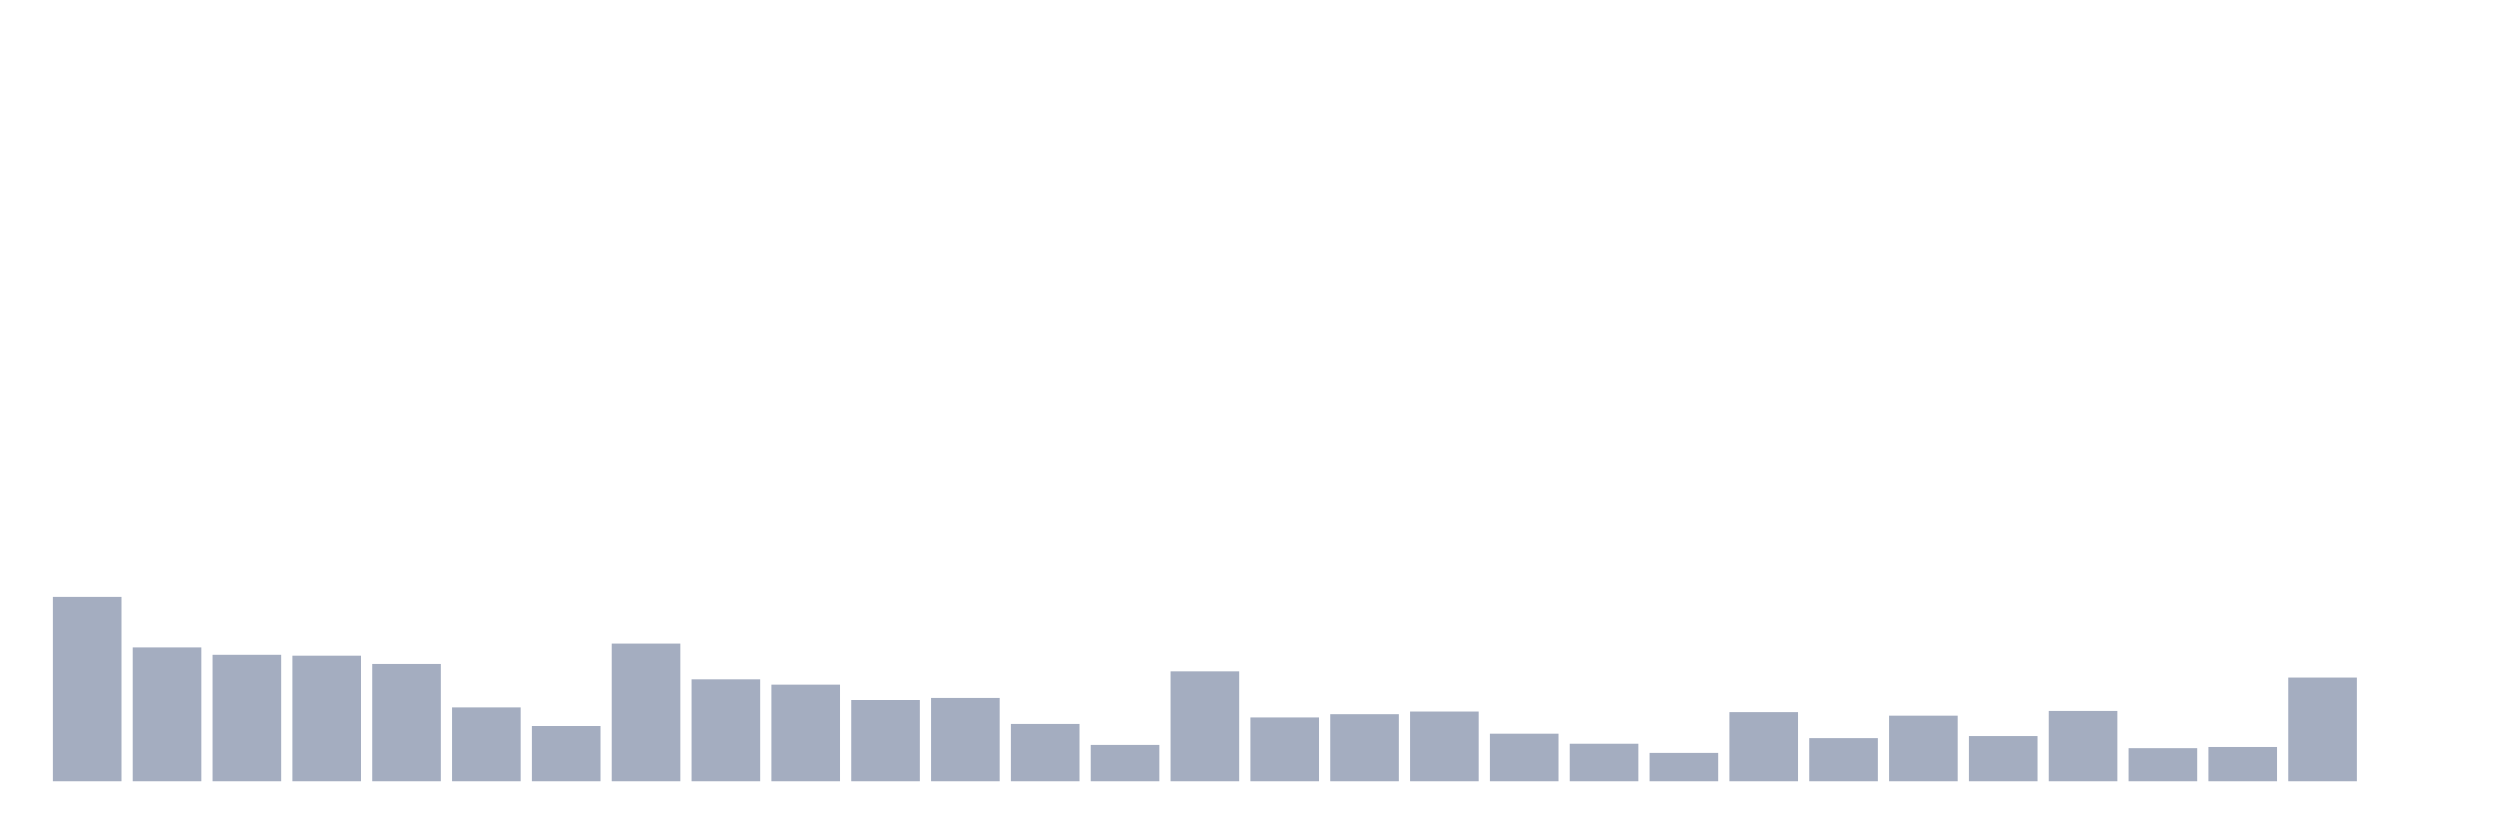
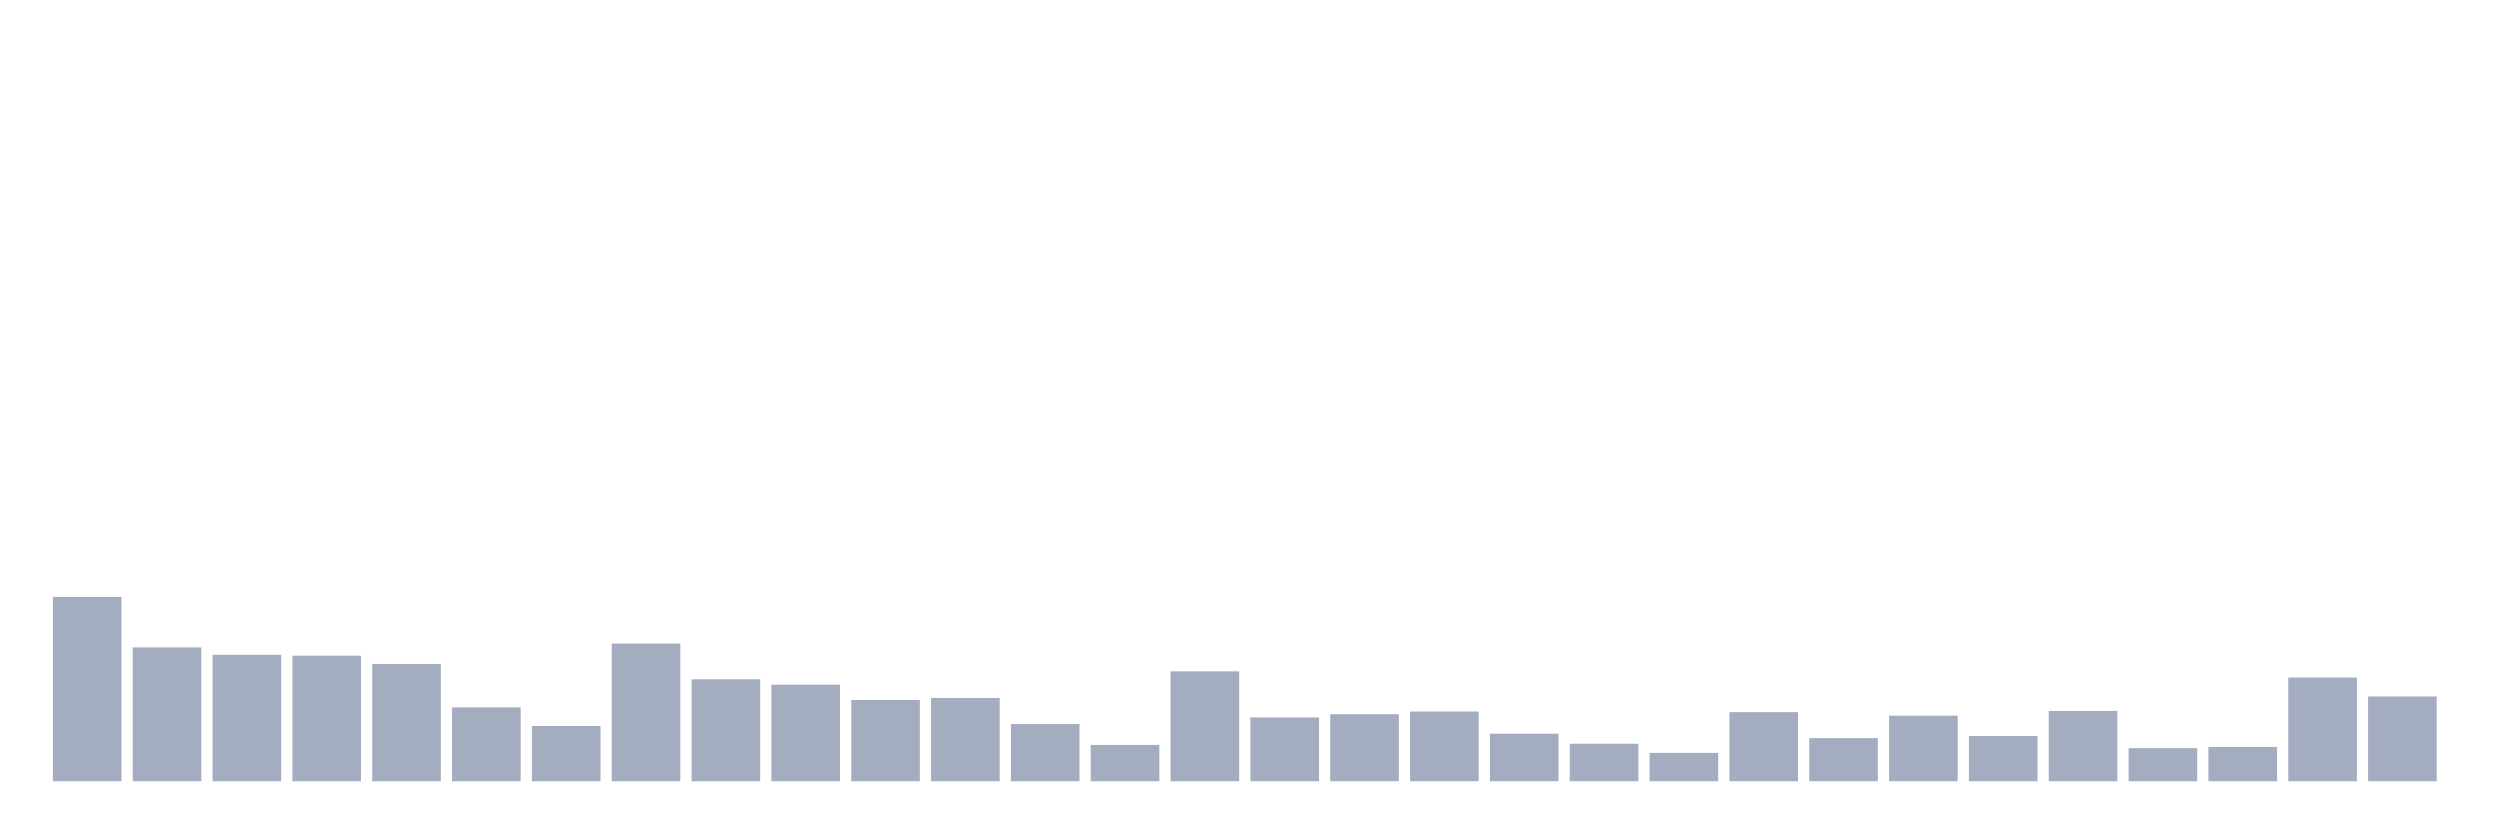
<svg xmlns="http://www.w3.org/2000/svg" viewBox="0 0 480 160">
  <g transform="translate(10,10)">
    <rect class="bar" x="0.153" width="13.175" y="104.603" height="35.397" fill="rgb(164,173,192)" />
    <rect class="bar" x="15.482" width="13.175" y="114.303" height="25.697" fill="rgb(164,173,192)" />
    <rect class="bar" x="30.81" width="13.175" y="115.721" height="24.279" fill="rgb(164,173,192)" />
    <rect class="bar" x="46.138" width="13.175" y="115.891" height="24.109" fill="rgb(164,173,192)" />
    <rect class="bar" x="61.466" width="13.175" y="117.48" height="22.52" fill="rgb(164,173,192)" />
    <rect class="bar" x="76.794" width="13.175" y="125.818" height="14.182" fill="rgb(164,173,192)" />
    <rect class="bar" x="92.123" width="13.175" y="129.392" height="10.608" fill="rgb(164,173,192)" />
    <rect class="bar" x="107.451" width="13.175" y="113.566" height="26.434" fill="rgb(164,173,192)" />
    <rect class="bar" x="122.779" width="13.175" y="120.429" height="19.571" fill="rgb(164,173,192)" />
    <rect class="bar" x="138.107" width="13.175" y="121.451" height="18.549" fill="rgb(164,173,192)" />
    <rect class="bar" x="153.436" width="13.175" y="124.4" height="15.6" fill="rgb(164,173,192)" />
    <rect class="bar" x="168.764" width="13.175" y="124.003" height="15.997" fill="rgb(164,173,192)" />
    <rect class="bar" x="184.092" width="13.175" y="128.995" height="11.005" fill="rgb(164,173,192)" />
    <rect class="bar" x="199.42" width="13.175" y="133.023" height="6.977" fill="rgb(164,173,192)" />
    <rect class="bar" x="214.748" width="13.175" y="118.898" height="21.102" fill="rgb(164,173,192)" />
    <rect class="bar" x="230.077" width="13.175" y="127.747" height="12.253" fill="rgb(164,173,192)" />
    <rect class="bar" x="245.405" width="13.175" y="127.123" height="12.877" fill="rgb(164,173,192)" />
    <rect class="bar" x="260.733" width="13.175" y="126.613" height="13.387" fill="rgb(164,173,192)" />
    <rect class="bar" x="276.061" width="13.175" y="130.867" height="9.133" fill="rgb(164,173,192)" />
    <rect class="bar" x="291.39" width="13.175" y="132.796" height="7.204" fill="rgb(164,173,192)" />
    <rect class="bar" x="306.718" width="13.175" y="134.554" height="5.446" fill="rgb(164,173,192)" />
    <rect class="bar" x="322.046" width="13.175" y="126.726" height="13.274" fill="rgb(164,173,192)" />
    <rect class="bar" x="337.374" width="13.175" y="131.718" height="8.282" fill="rgb(164,173,192)" />
    <rect class="bar" x="352.702" width="13.175" y="127.407" height="12.593" fill="rgb(164,173,192)" />
    <rect class="bar" x="368.031" width="13.175" y="131.321" height="8.679" fill="rgb(164,173,192)" />
    <rect class="bar" x="383.359" width="13.175" y="126.499" height="13.501" fill="rgb(164,173,192)" />
    <rect class="bar" x="398.687" width="13.175" y="133.647" height="6.353" fill="rgb(164,173,192)" />
    <rect class="bar" x="414.015" width="13.175" y="133.42" height="6.58" fill="rgb(164,173,192)" />
    <rect class="bar" x="429.344" width="13.175" y="120.089" height="19.911" fill="rgb(164,173,192)" />
-     <rect class="bar" x="444.672" width="13.175" y="140" height="0" fill="rgb(164,173,192)" />
+     <rect class="bar" x="444.672" width="13.175" y="123.72" height="16.28" fill="rgb(164,173,192)" />
  </g>
</svg>
